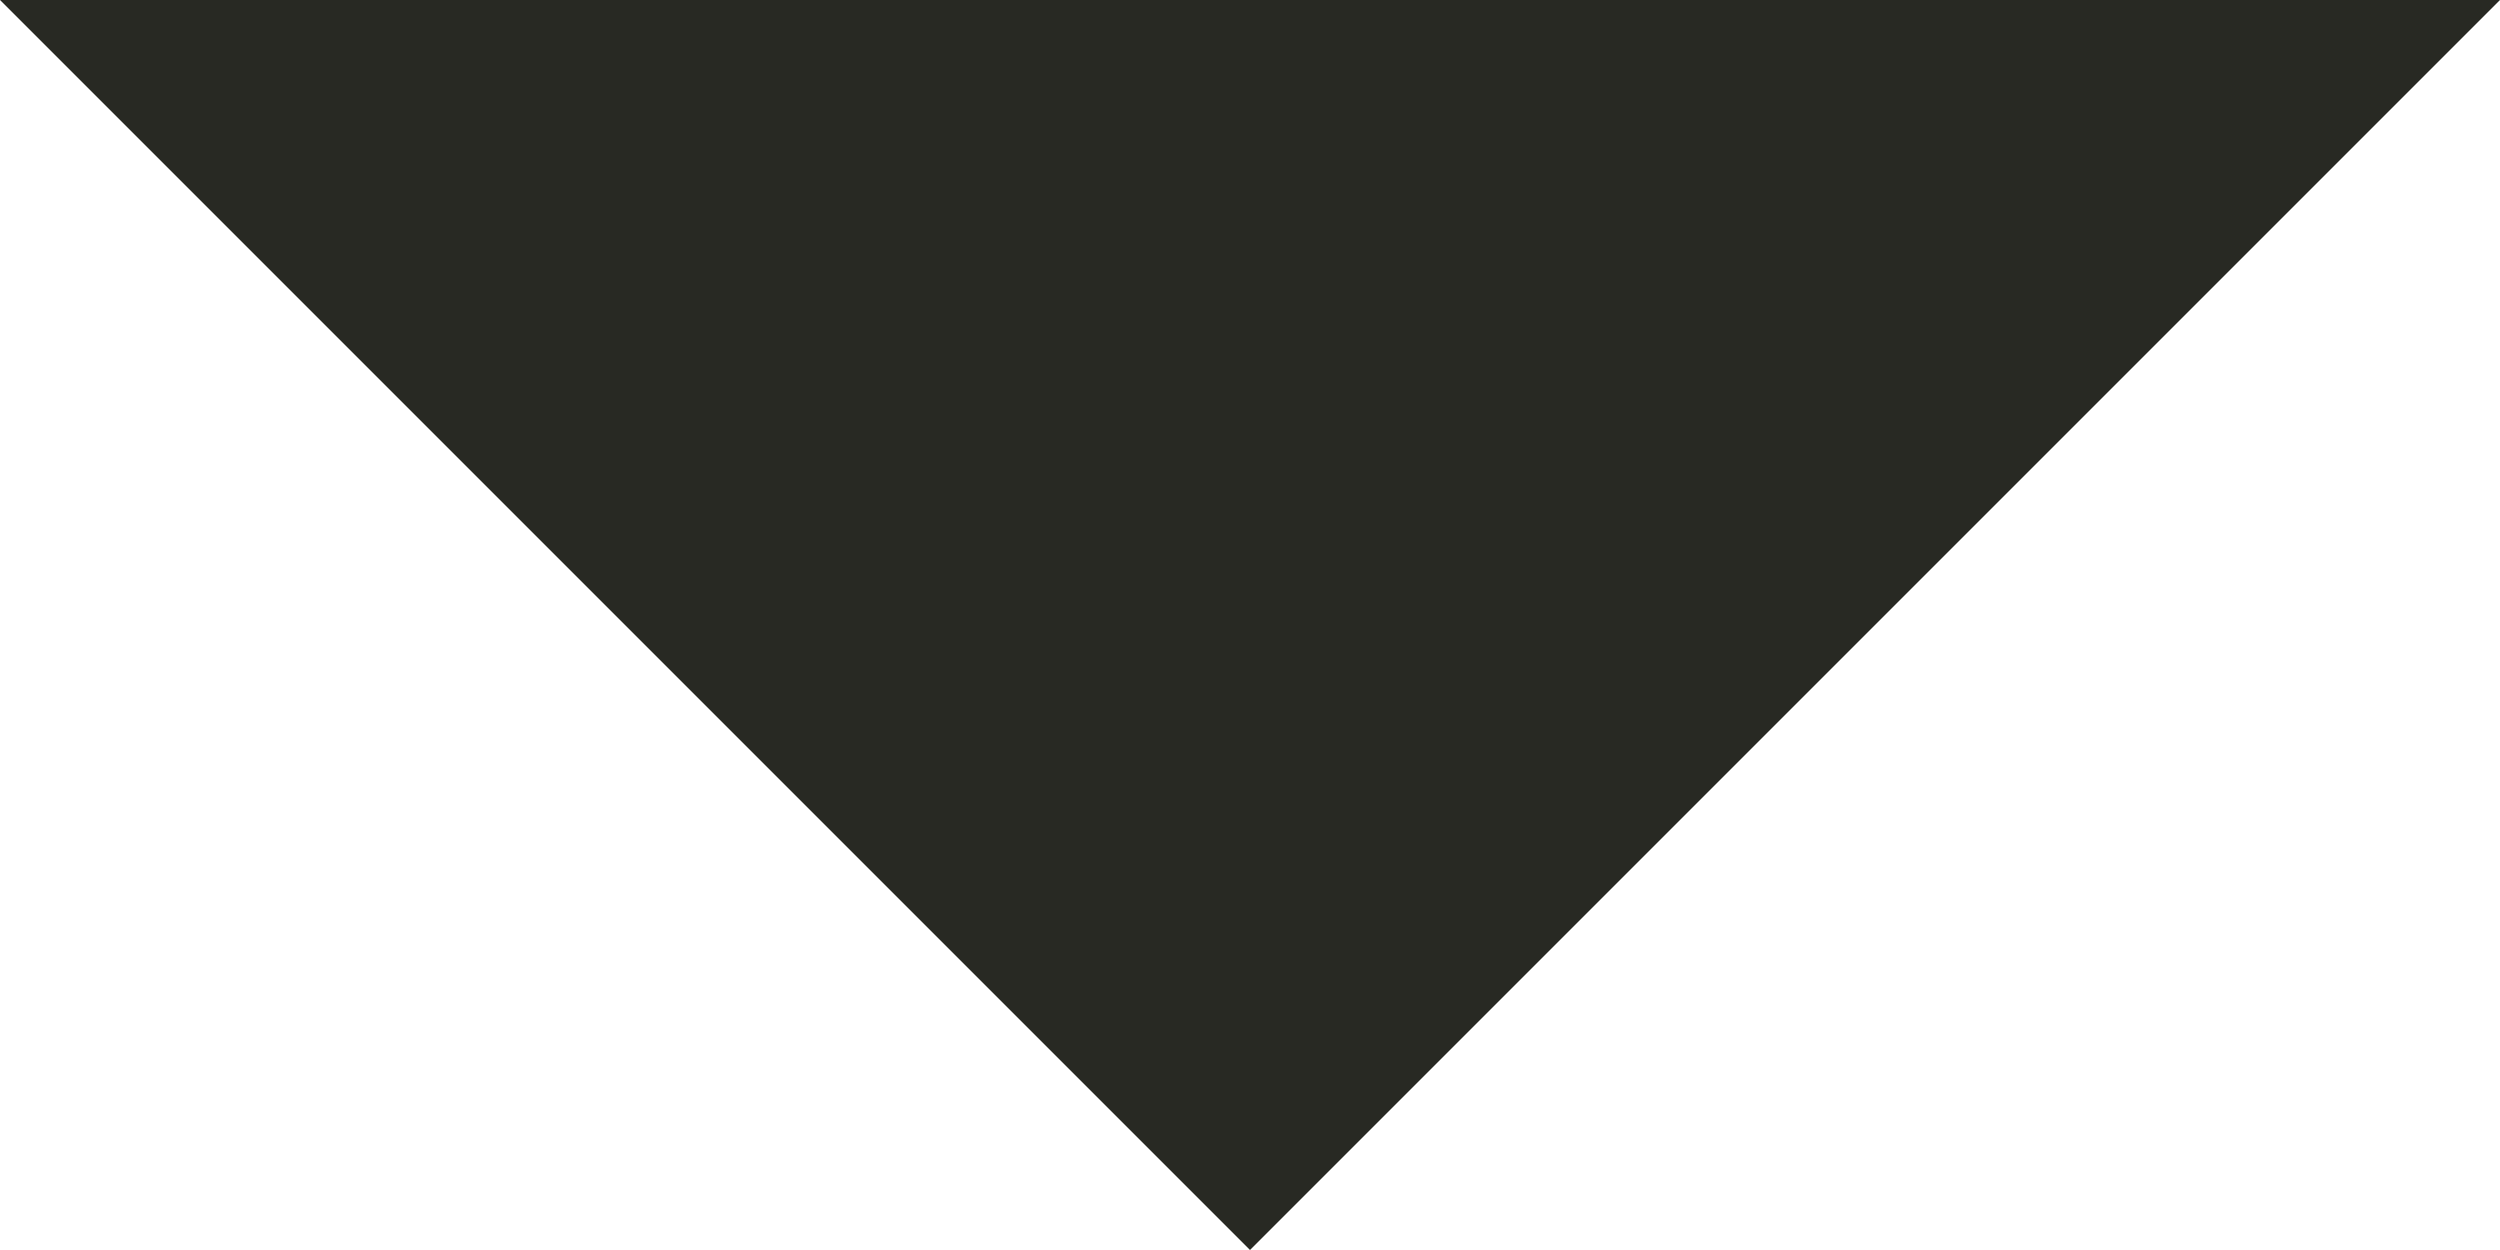
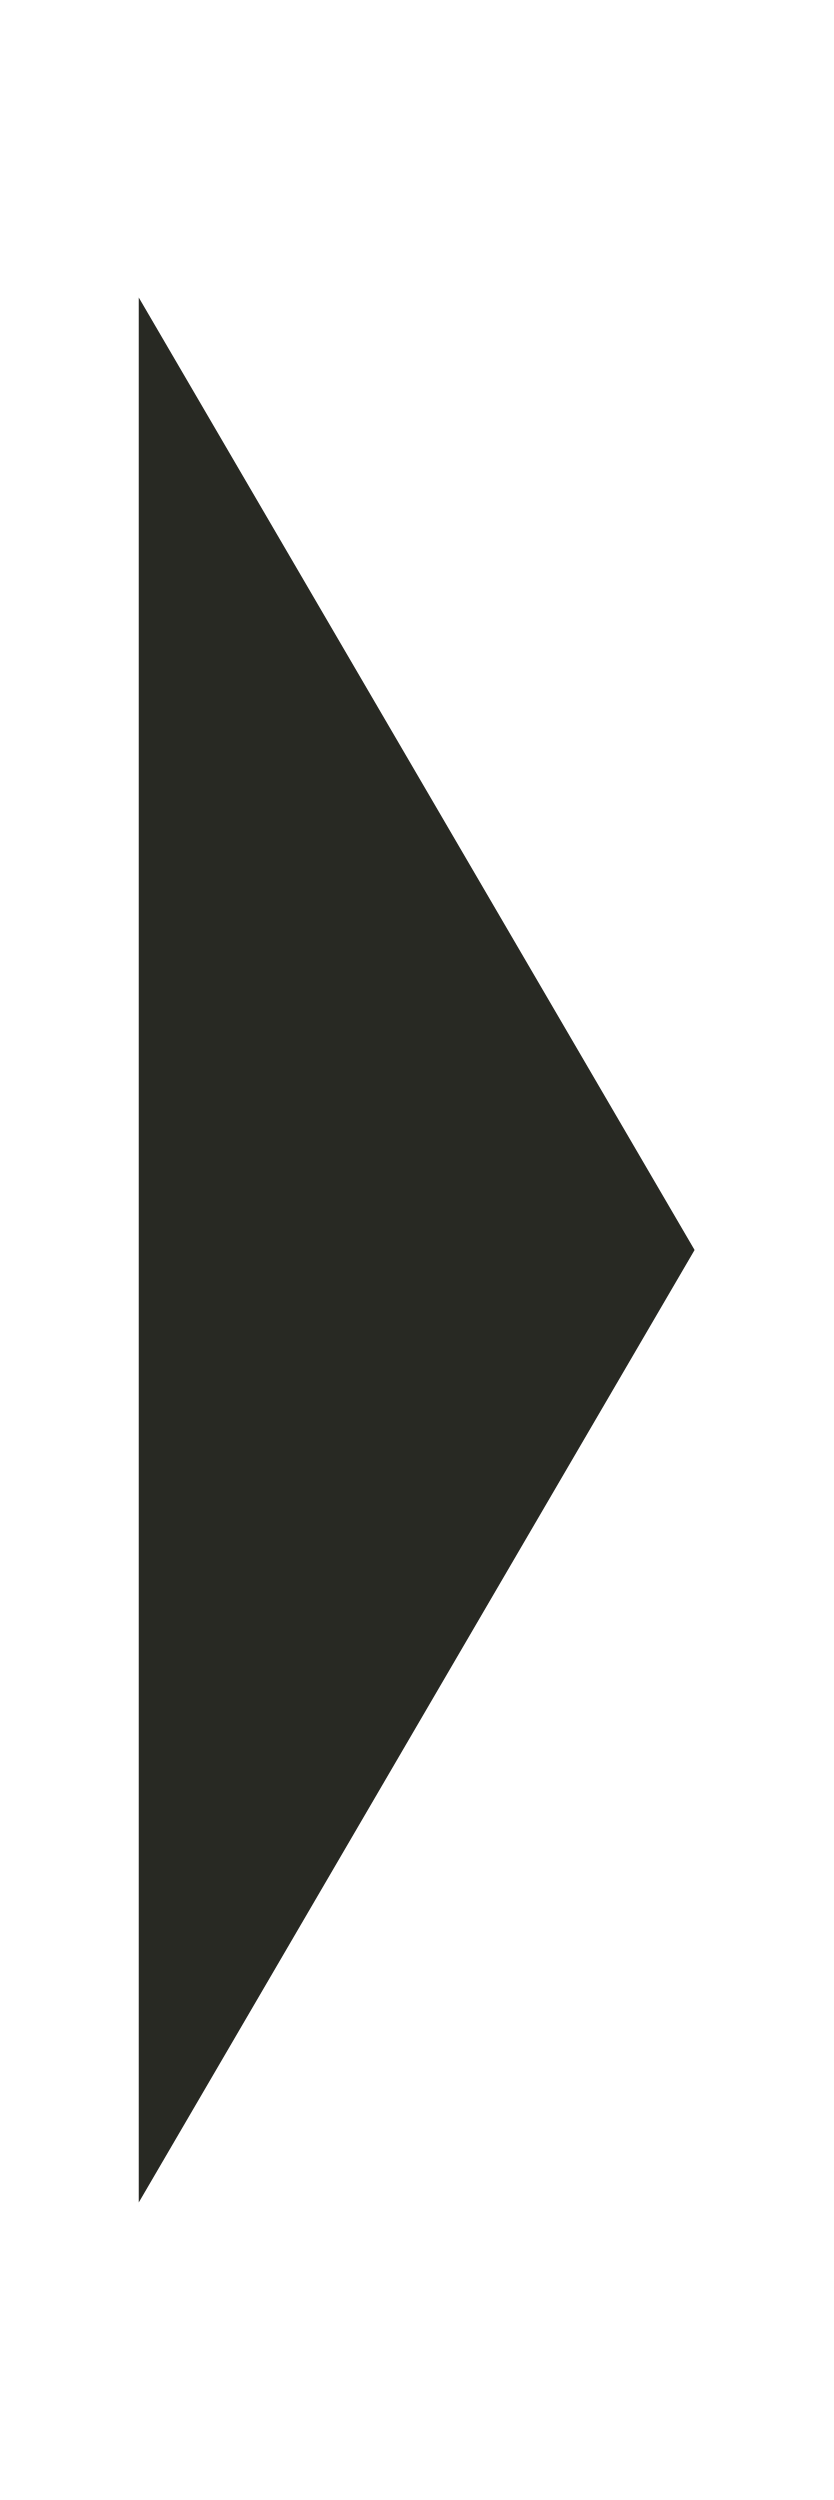
- <svg xmlns="http://www.w3.org/2000/svg" width="8" height="4" viewBox="0 0 8 4" fill="none">
-   <path d="M4.25 0H0L4 4L8 0H4.25Z" fill="#282923" />
+ <svg xmlns="http://www.w3.org/2000/svg" width="2" height="6" viewBox="0 0 2 6" fill="none">
+   <path d="M0.333 2.857L0.333 5.286L1.667 3L0.333 0.714L0.333 2.857Z" fill="#282923" />
</svg>
